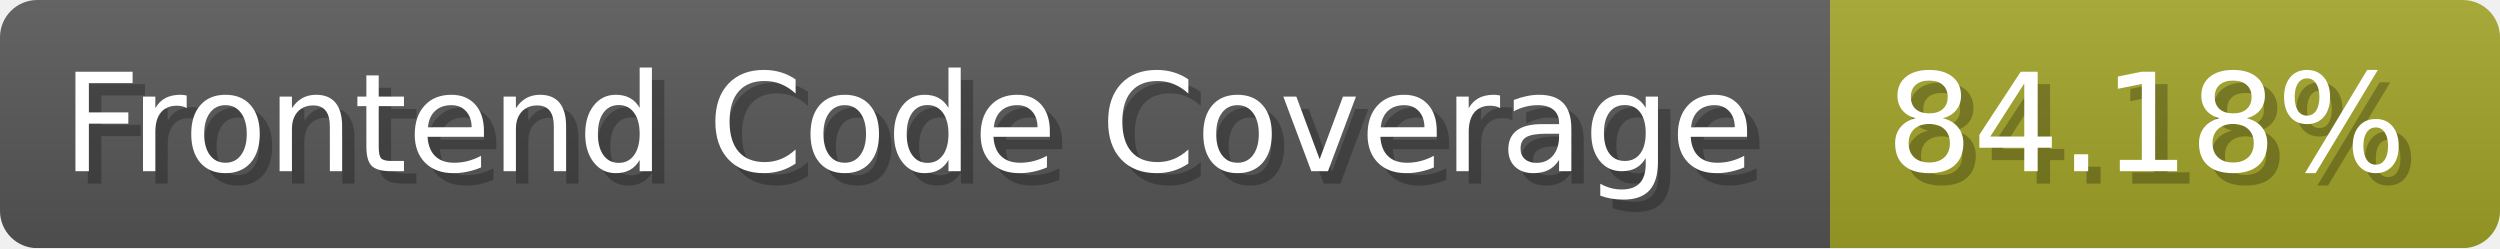
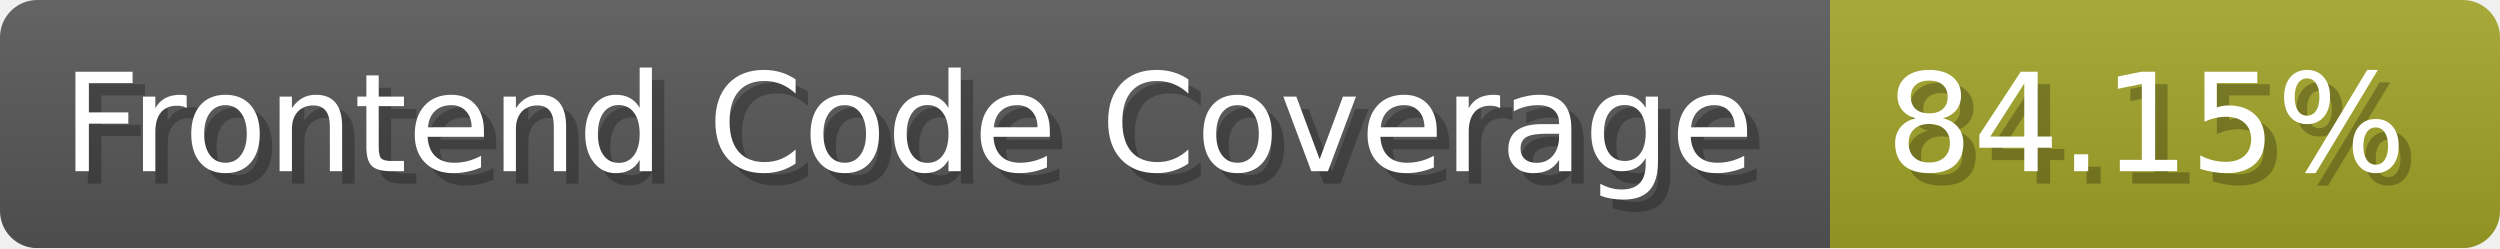
- <svg xmlns="http://www.w3.org/2000/svg" width="201.5" height="20" viewBox="0 0 2015 200" role="img" aria-label="Frontend Code Coverage: 84.18%">
-   <linearGradient id="fbBwY" x2="0" y2="100%">
+ <svg xmlns="http://www.w3.org/2000/svg" width="201.5" height="20" viewBox="0 0 2015 200" role="img" aria-label="Frontend Code Coverage: 84.15%">
+   <linearGradient id="GZOLc" x2="0" y2="100%">
    <stop offset="0" stop-opacity=".1" stop-color="#EEE" />
    <stop offset="1" stop-opacity=".1" />
  </linearGradient>
-   <mask id="XlQSe">
+   <mask id="Rwpwy">
    <rect width="2015" height="200" rx="30" fill="#FFF" />
  </mask>
-   <g mask="url(#XlQSe)">
+   <g mask="url(#Rwpwy)">
    <rect width="1475" height="200" fill="#555" />
    <rect width="540" height="200" fill="#a0a127" x="1475" />
-     <rect width="2015" height="200" fill="url(#fbBwY)" />
+     <rect width="2015" height="200" fill="url(#GZOLc)" />
  </g>
  <g aria-hidden="true" fill="#fff" text-anchor="start" font-family="Verdana,DejaVu Sans,sans-serif" font-size="110">
    <text x="60" y="148" textLength="1375" fill="#000" opacity="0.25">Frontend Code Coverage</text>
    <text x="50" y="138" textLength="1375">Frontend Code Coverage</text>
-     <text x="1530" y="148" textLength="440" fill="#000" opacity="0.25">84.18%</text>
-     <text x="1520" y="138" textLength="440">84.18%</text>
+     <text x="1530" y="148" textLength="440" fill="#000" opacity="0.25">84.15%</text>
+     <text x="1520" y="138" textLength="440">84.15%</text>
  </g>
</svg>
